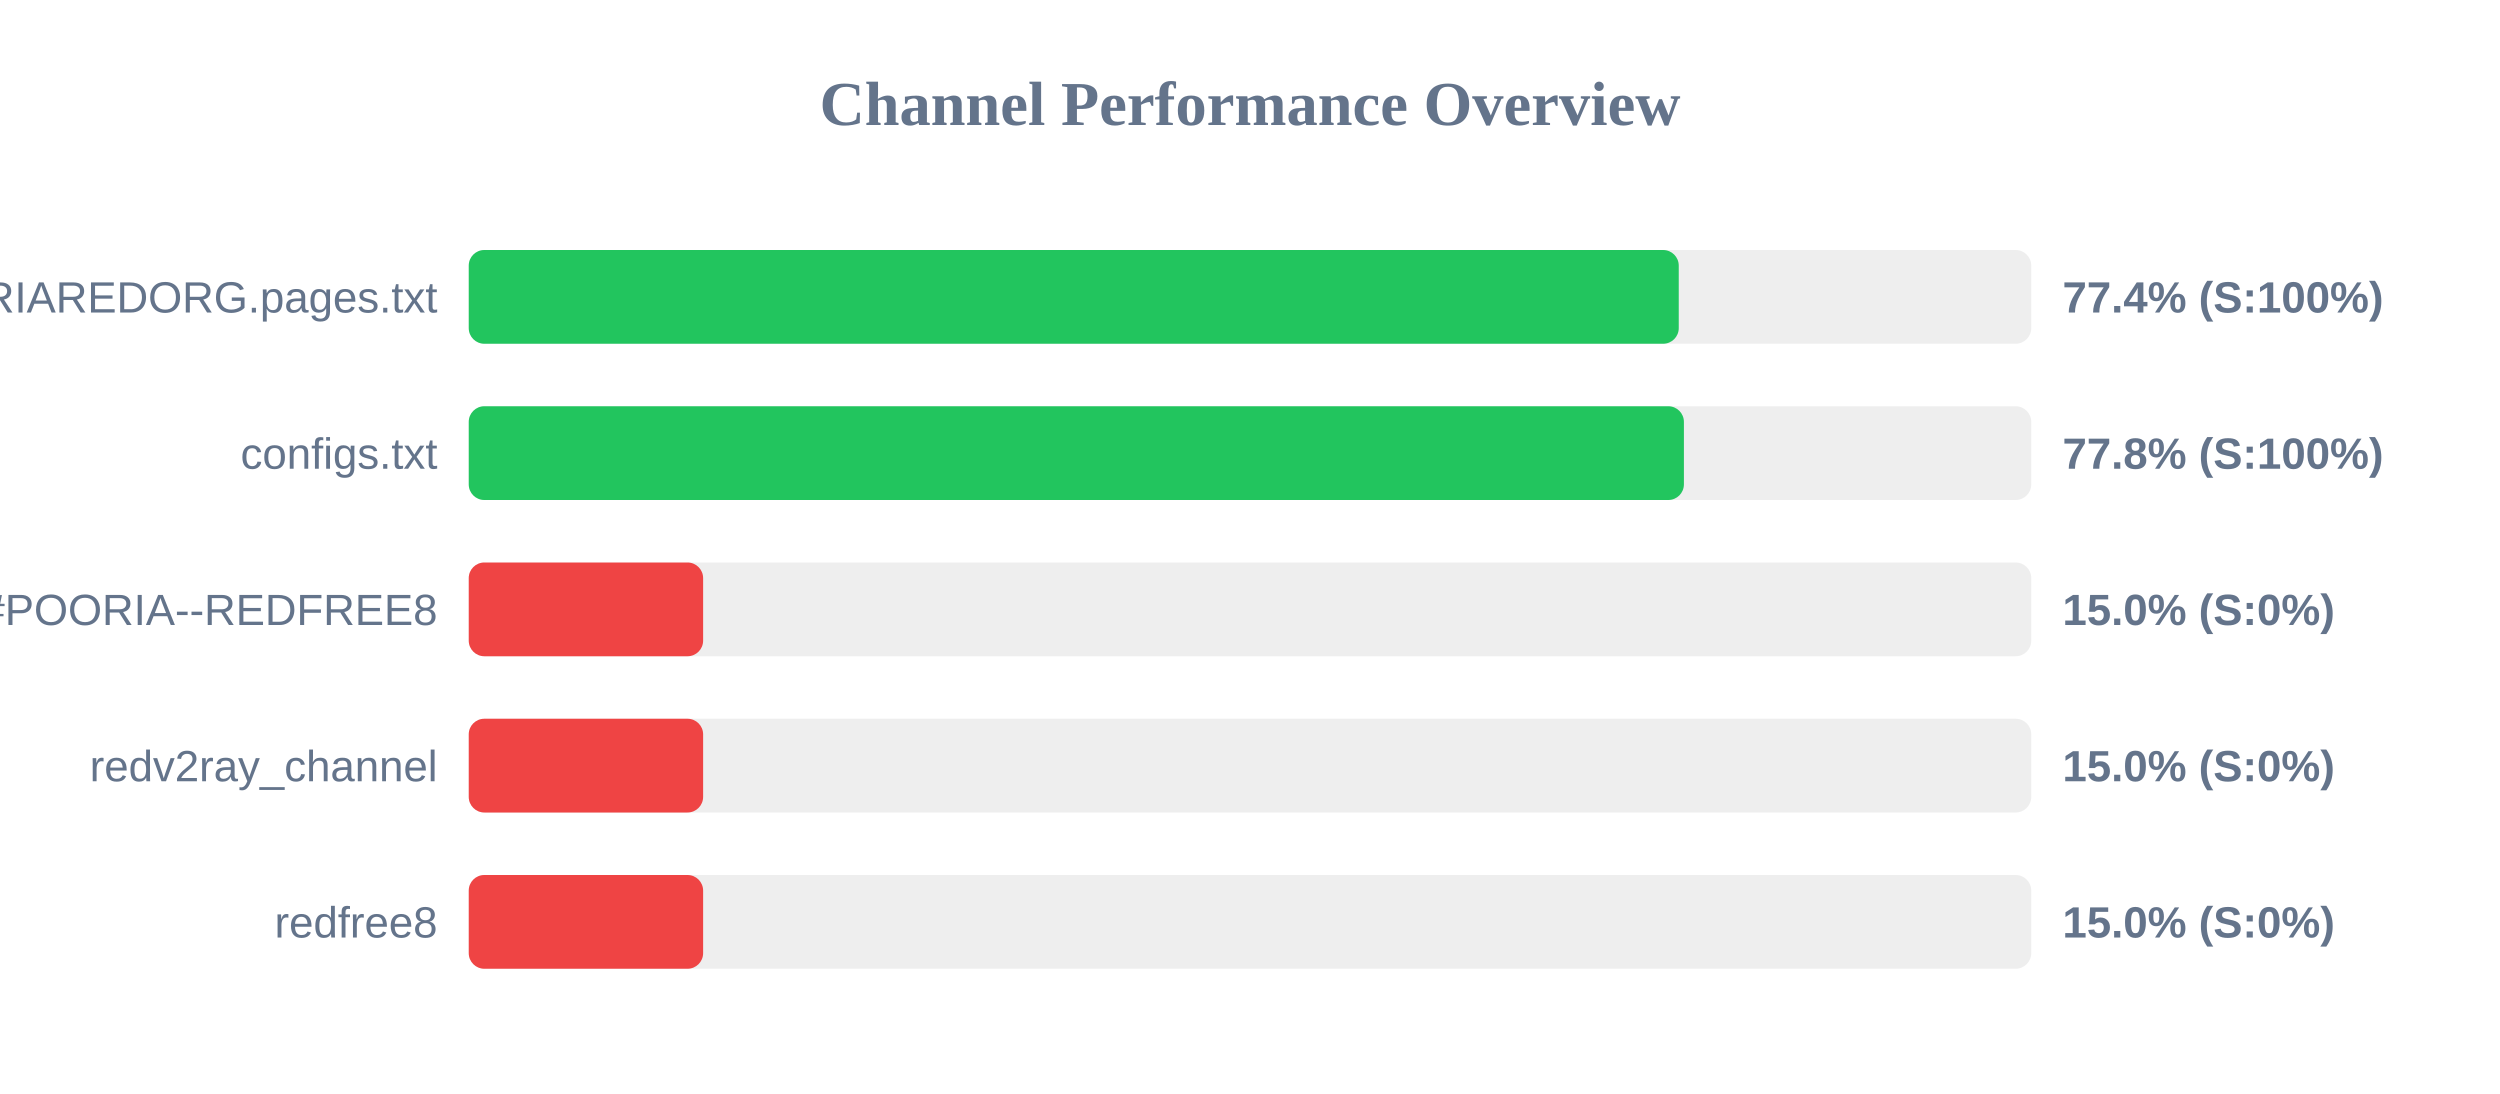
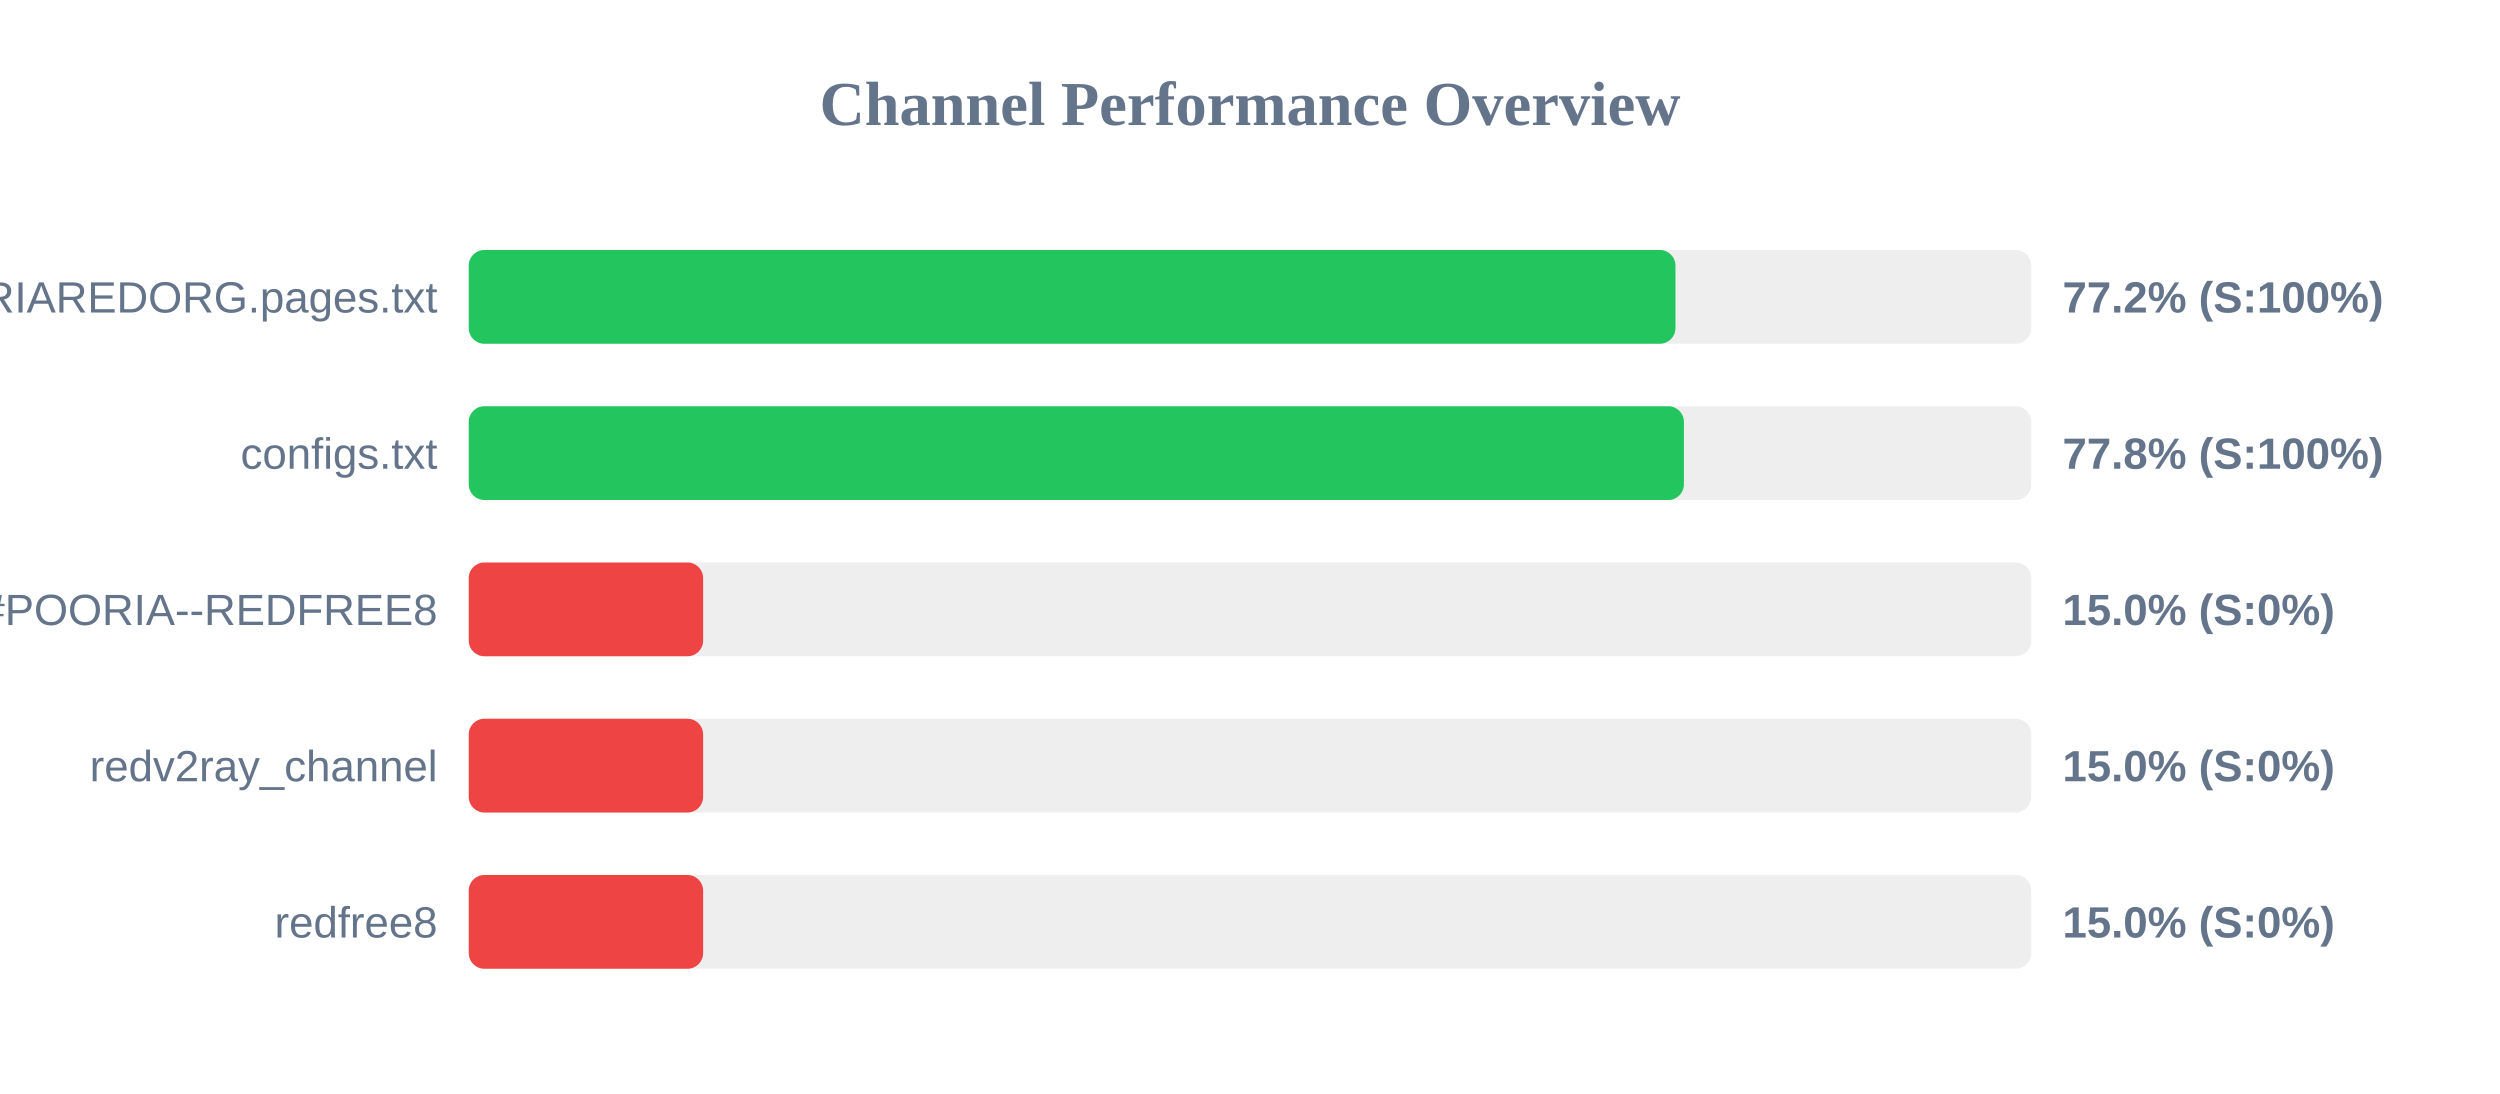
<svg xmlns="http://www.w3.org/2000/svg" width="800" height="350" version="1.1">
  <style>
        .row { font: 14px Arial; fill: #64748b; }
        .score { font: bold 14px Arial; fill: #64748b; }
    </style>
  <text x="400" y="40" text-anchor="middle" font-size="20px" font-weight="bold" fill="#64748b">Channel Performance Overview</text>
  <rect x="150" y="80" width="500" height="30" fill="#eee" rx="5" />
-   <rect x="150" y="80" width="387.2" height="30" fill="#22c55e" rx="5" />
+   <rect x="150" y="80" width="386.15" height="30" fill="#22c55e" rx="5" />
  <text x="140" y="100" text-anchor="end" class="row">POORIAREDORG.pages.txt</text>
-   <text x="660" y="100" text-anchor="start" class="score">77.4% (S:100%)</text>
+   <text x="660" y="100" text-anchor="start" class="score">77.2% (S:100%)</text>
  <rect x="150" y="130" width="500" height="30" fill="#eee" rx="5" />
  <rect x="150" y="130" width="388.85" height="30" fill="#22c55e" rx="5" />
  <text x="140" y="150" text-anchor="end" class="row">configs.txt</text>
  <text x="660" y="150" text-anchor="start" class="score">77.8% (S:100%)</text>
  <rect x="150" y="180" width="500" height="30" fill="#eee" rx="5" />
  <rect x="150" y="180" width="75.0" height="30" fill="#ef4444" rx="5" />
  <text x="140" y="200" text-anchor="end" class="row">POORIA--REDFREE8.txt#POORIA--REDFREE8</text>
  <text x="660" y="200" text-anchor="start" class="score">15.0% (S:0%)</text>
  <rect x="150" y="230" width="500" height="30" fill="#eee" rx="5" />
  <rect x="150" y="230" width="75.0" height="30" fill="#ef4444" rx="5" />
  <text x="140" y="250" text-anchor="end" class="row">redv2ray_channel</text>
  <text x="660" y="250" text-anchor="start" class="score">15.0% (S:0%)</text>
  <rect x="150" y="280" width="500" height="30" fill="#eee" rx="5" />
  <rect x="150" y="280" width="75.0" height="30" fill="#ef4444" rx="5" />
  <text x="140" y="300" text-anchor="end" class="row">redfree8</text>
  <text x="660" y="300" text-anchor="start" class="score">15.0% (S:0%)</text>
</svg>
